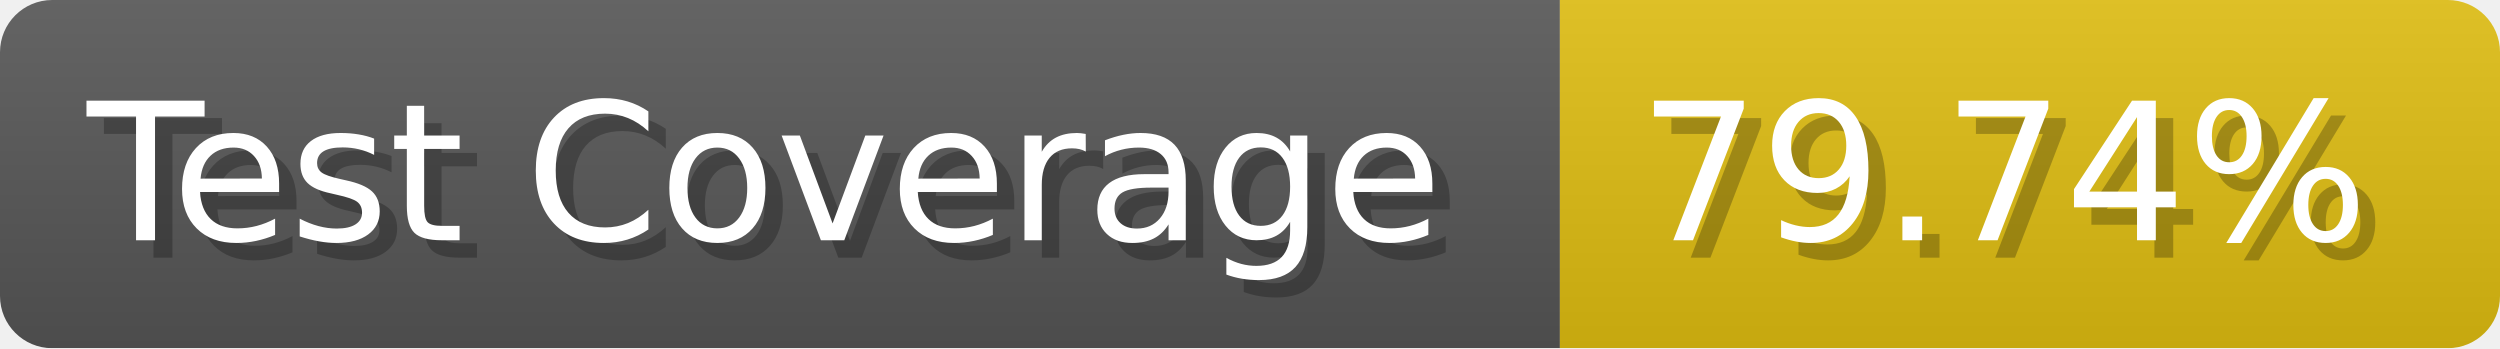
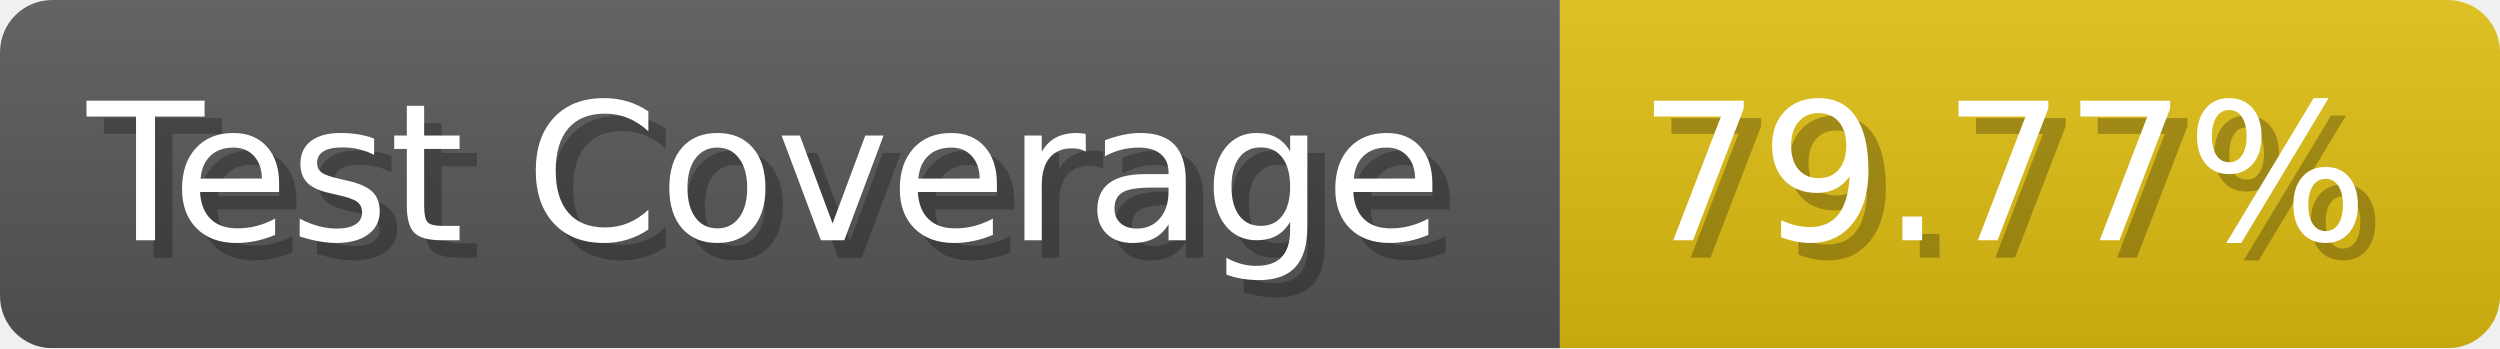
- <svg xmlns="http://www.w3.org/2000/svg" width="143.6" height="20" viewBox="0 0 1436 200" role="img" aria-label="Test Coverage: 79.74%">
+ <svg xmlns="http://www.w3.org/2000/svg" width="143.6" height="20" viewBox="0 0 1436 200" role="img" aria-label="Test Coverage: 79.77%">
  <linearGradient id="a" x2="0" y2="100%">
    <stop offset="0" stop-opacity=".1" stop-color="#EEE" />
    <stop offset="1" stop-opacity=".1" />
  </linearGradient>
  <mask id="m">
    <rect width="1436" height="200" rx="30" fill="#FFF" />
  </mask>
  <g mask="url(#m)">
    <rect width="896" height="200" fill="#555" />
    <rect width="540" height="200" fill="#DB1" x="896" />
    <rect width="1436" height="200" fill="url(#a)" />
  </g>
  <g aria-hidden="true" fill="#fff" text-anchor="start" font-family="Verdana,DejaVu Sans,sans-serif" font-size="110">
    <text x="60" y="148" textLength="796" fill="#000" opacity="0.25">Test Coverage</text>
    <text x="50" y="138" textLength="796">Test Coverage</text>
-     <text x="951" y="148" textLength="440" fill="#000" opacity="0.25">79.74%</text>
-     <text x="941" y="138" textLength="440">79.74%</text>
+     <text x="951" y="148" textLength="440" fill="#000" opacity="0.25">79.77%</text>
+     <text x="941" y="138" textLength="440">79.77%</text>
  </g>
</svg>
